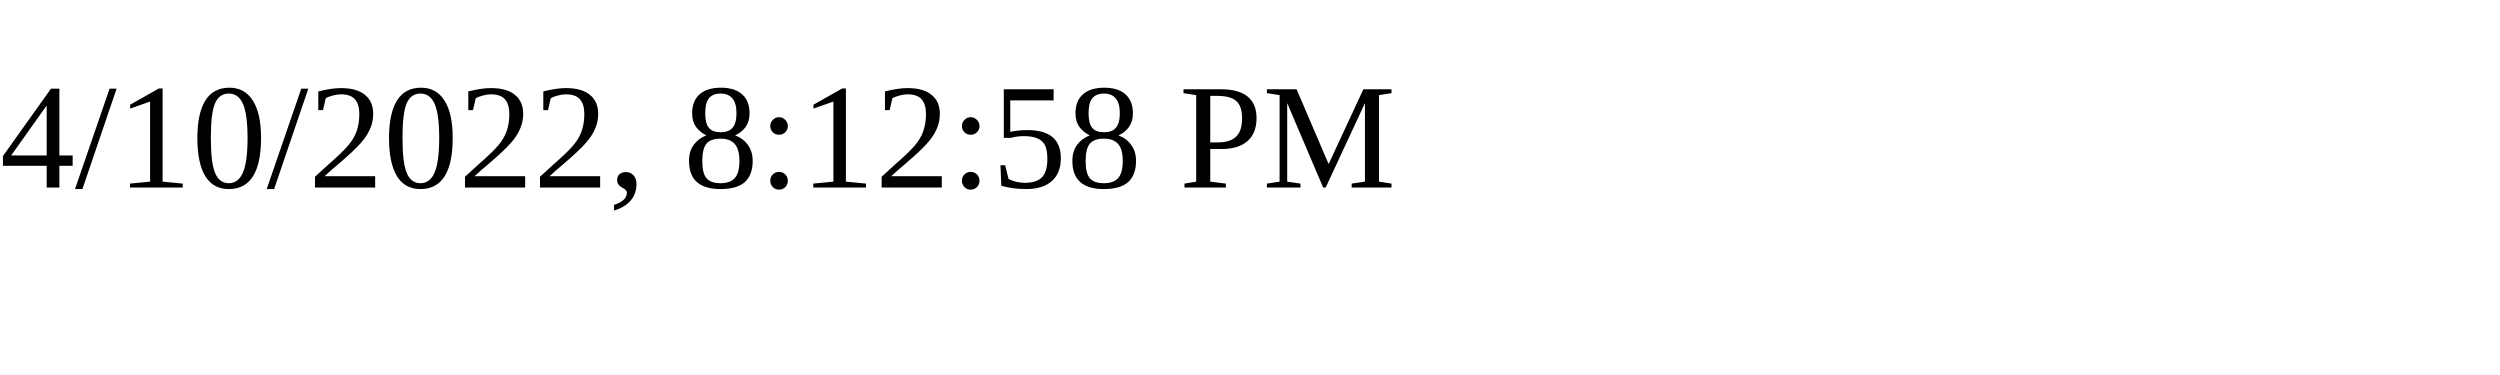
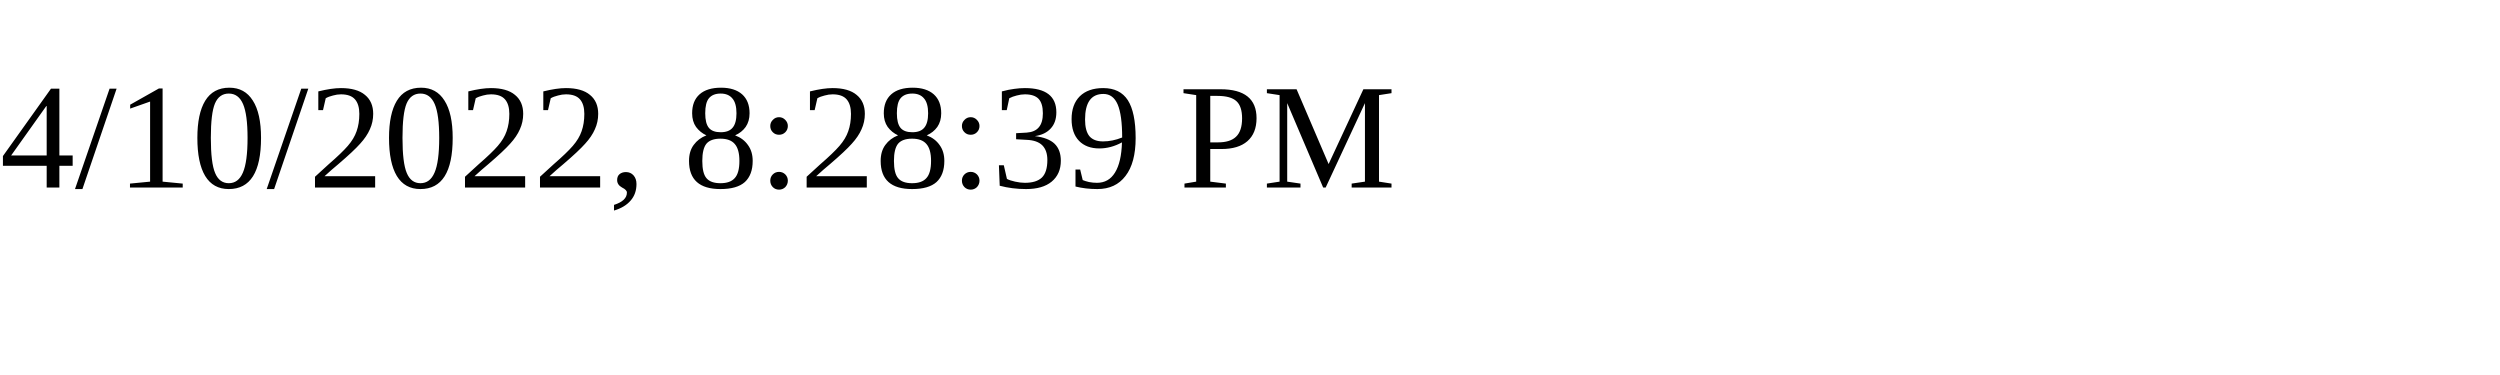
<svg xmlns="http://www.w3.org/2000/svg" height="30" width="200">
-   <text x="0" y="15">4/10/2022, 8:12:58 PM</text>
+   <text x="0" y="15">4/10/2022, 8:28:39 PM</text>
</svg>
